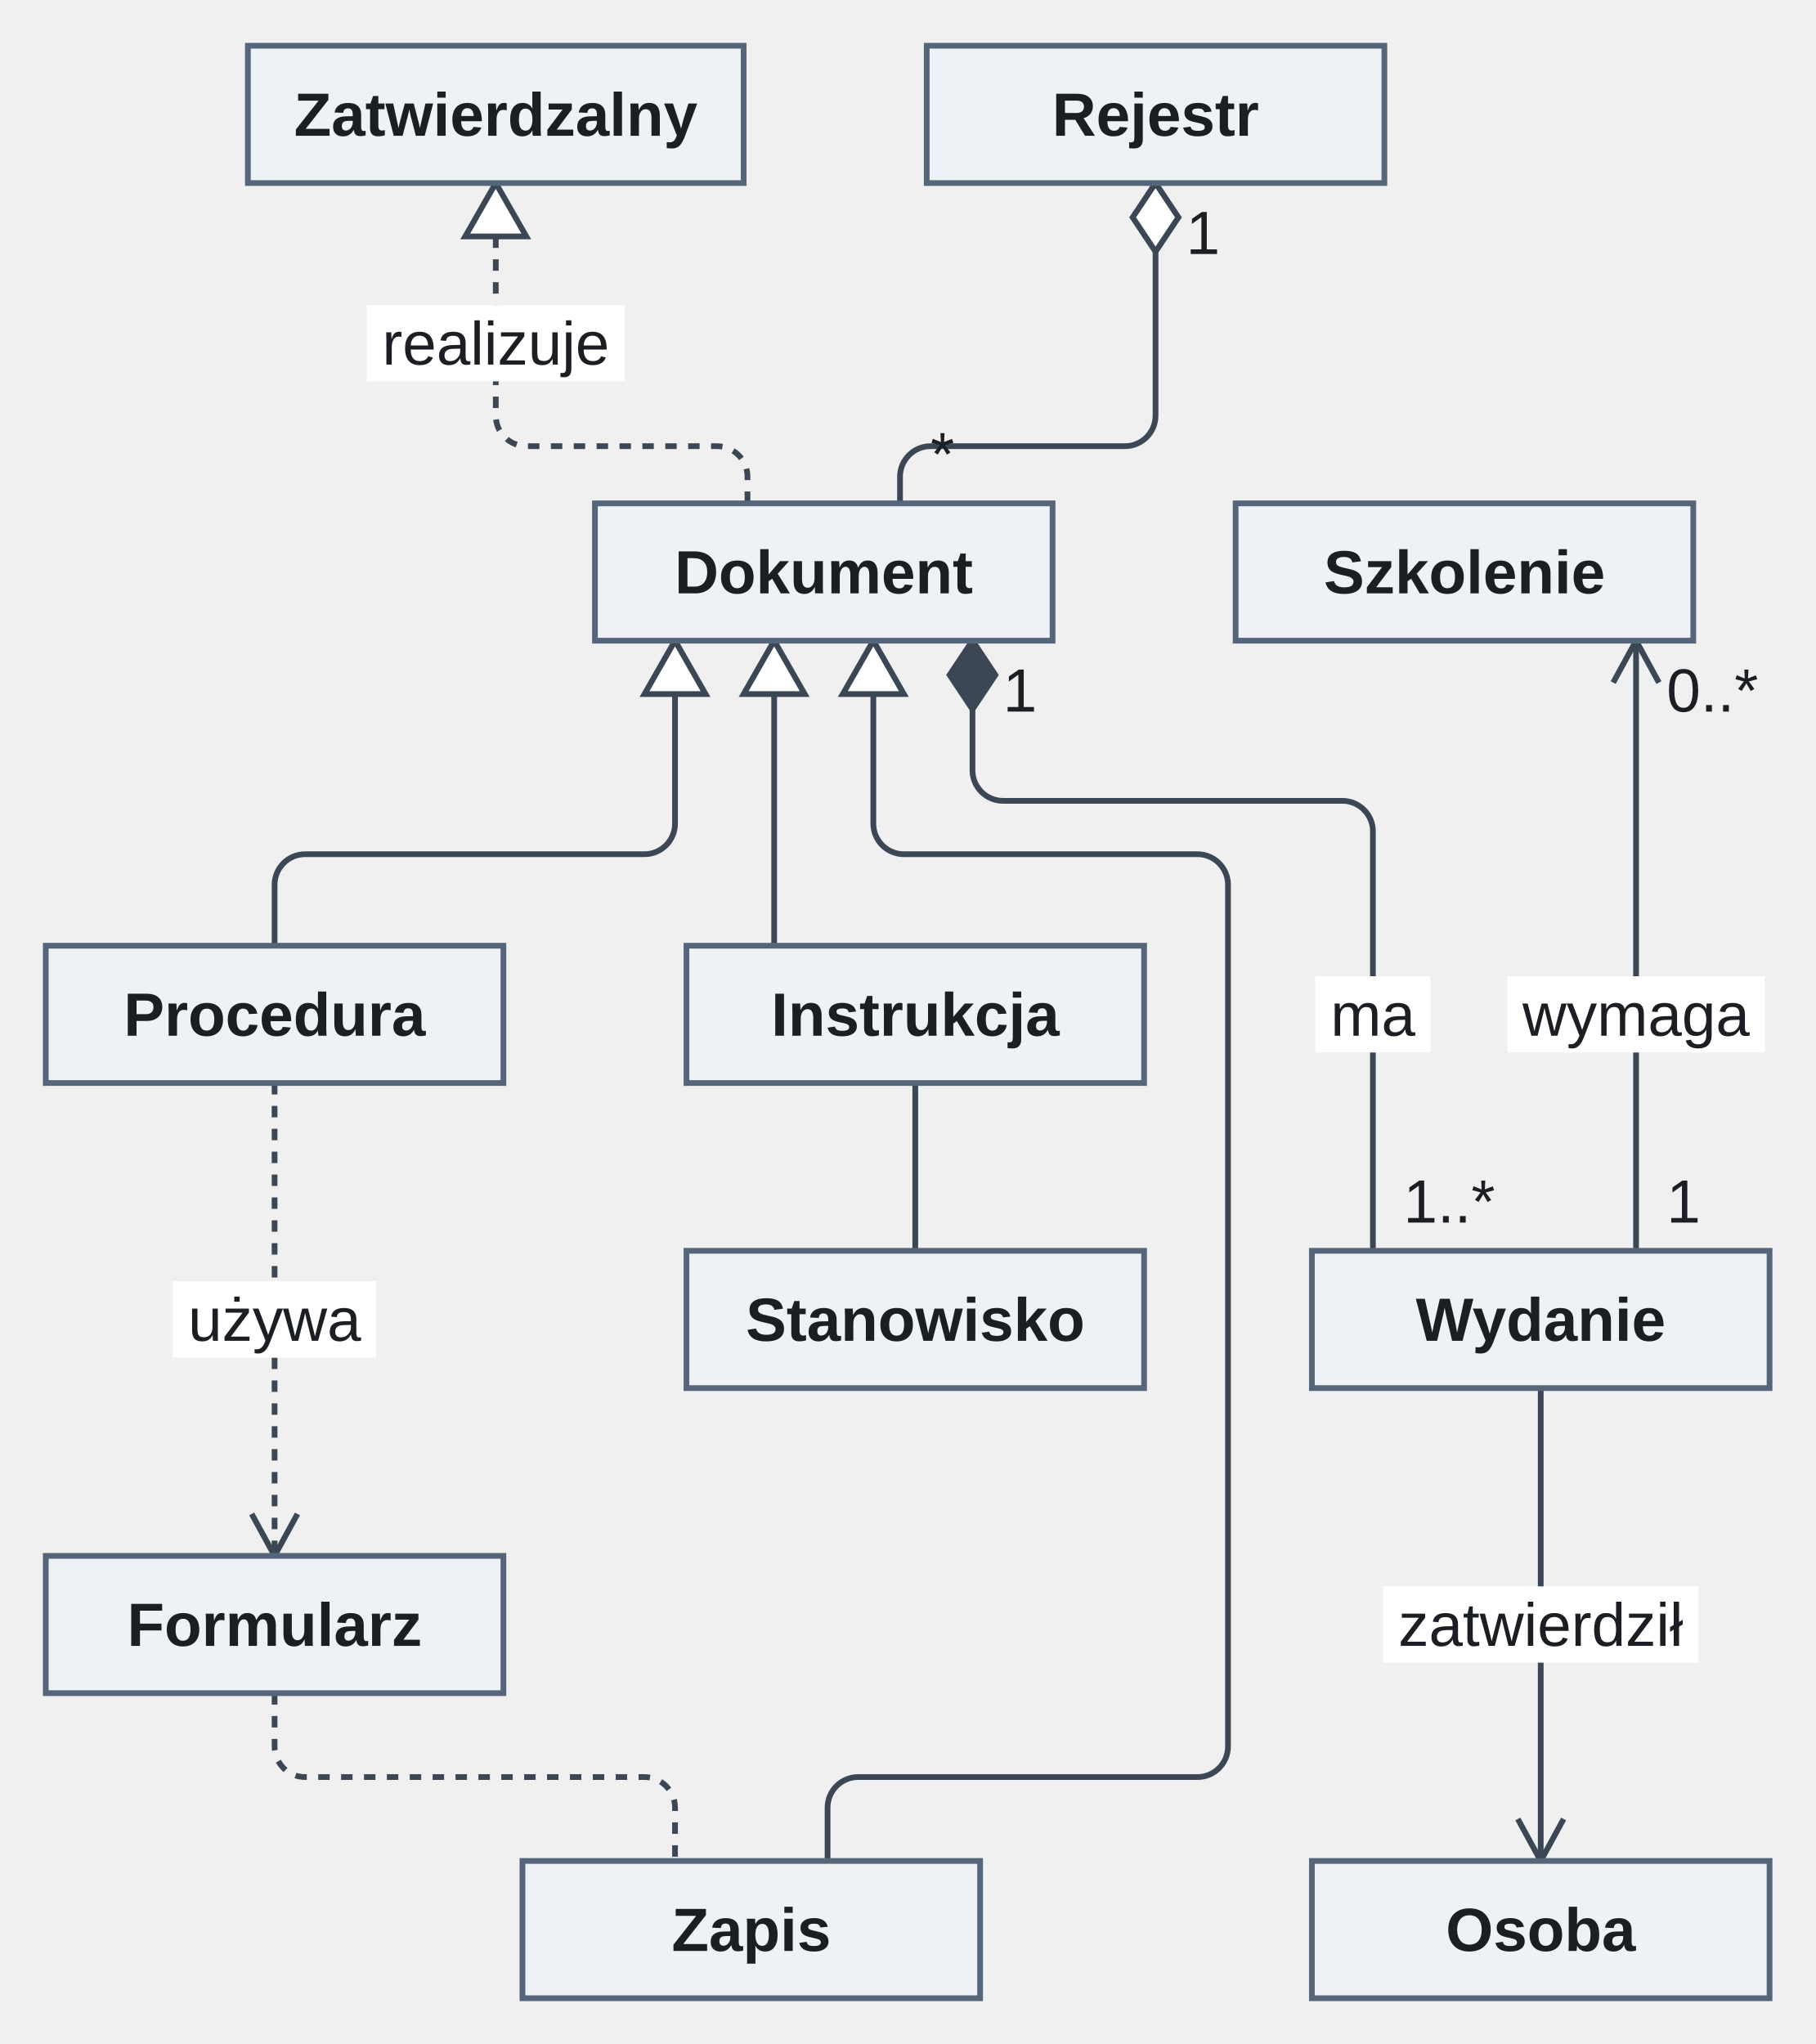
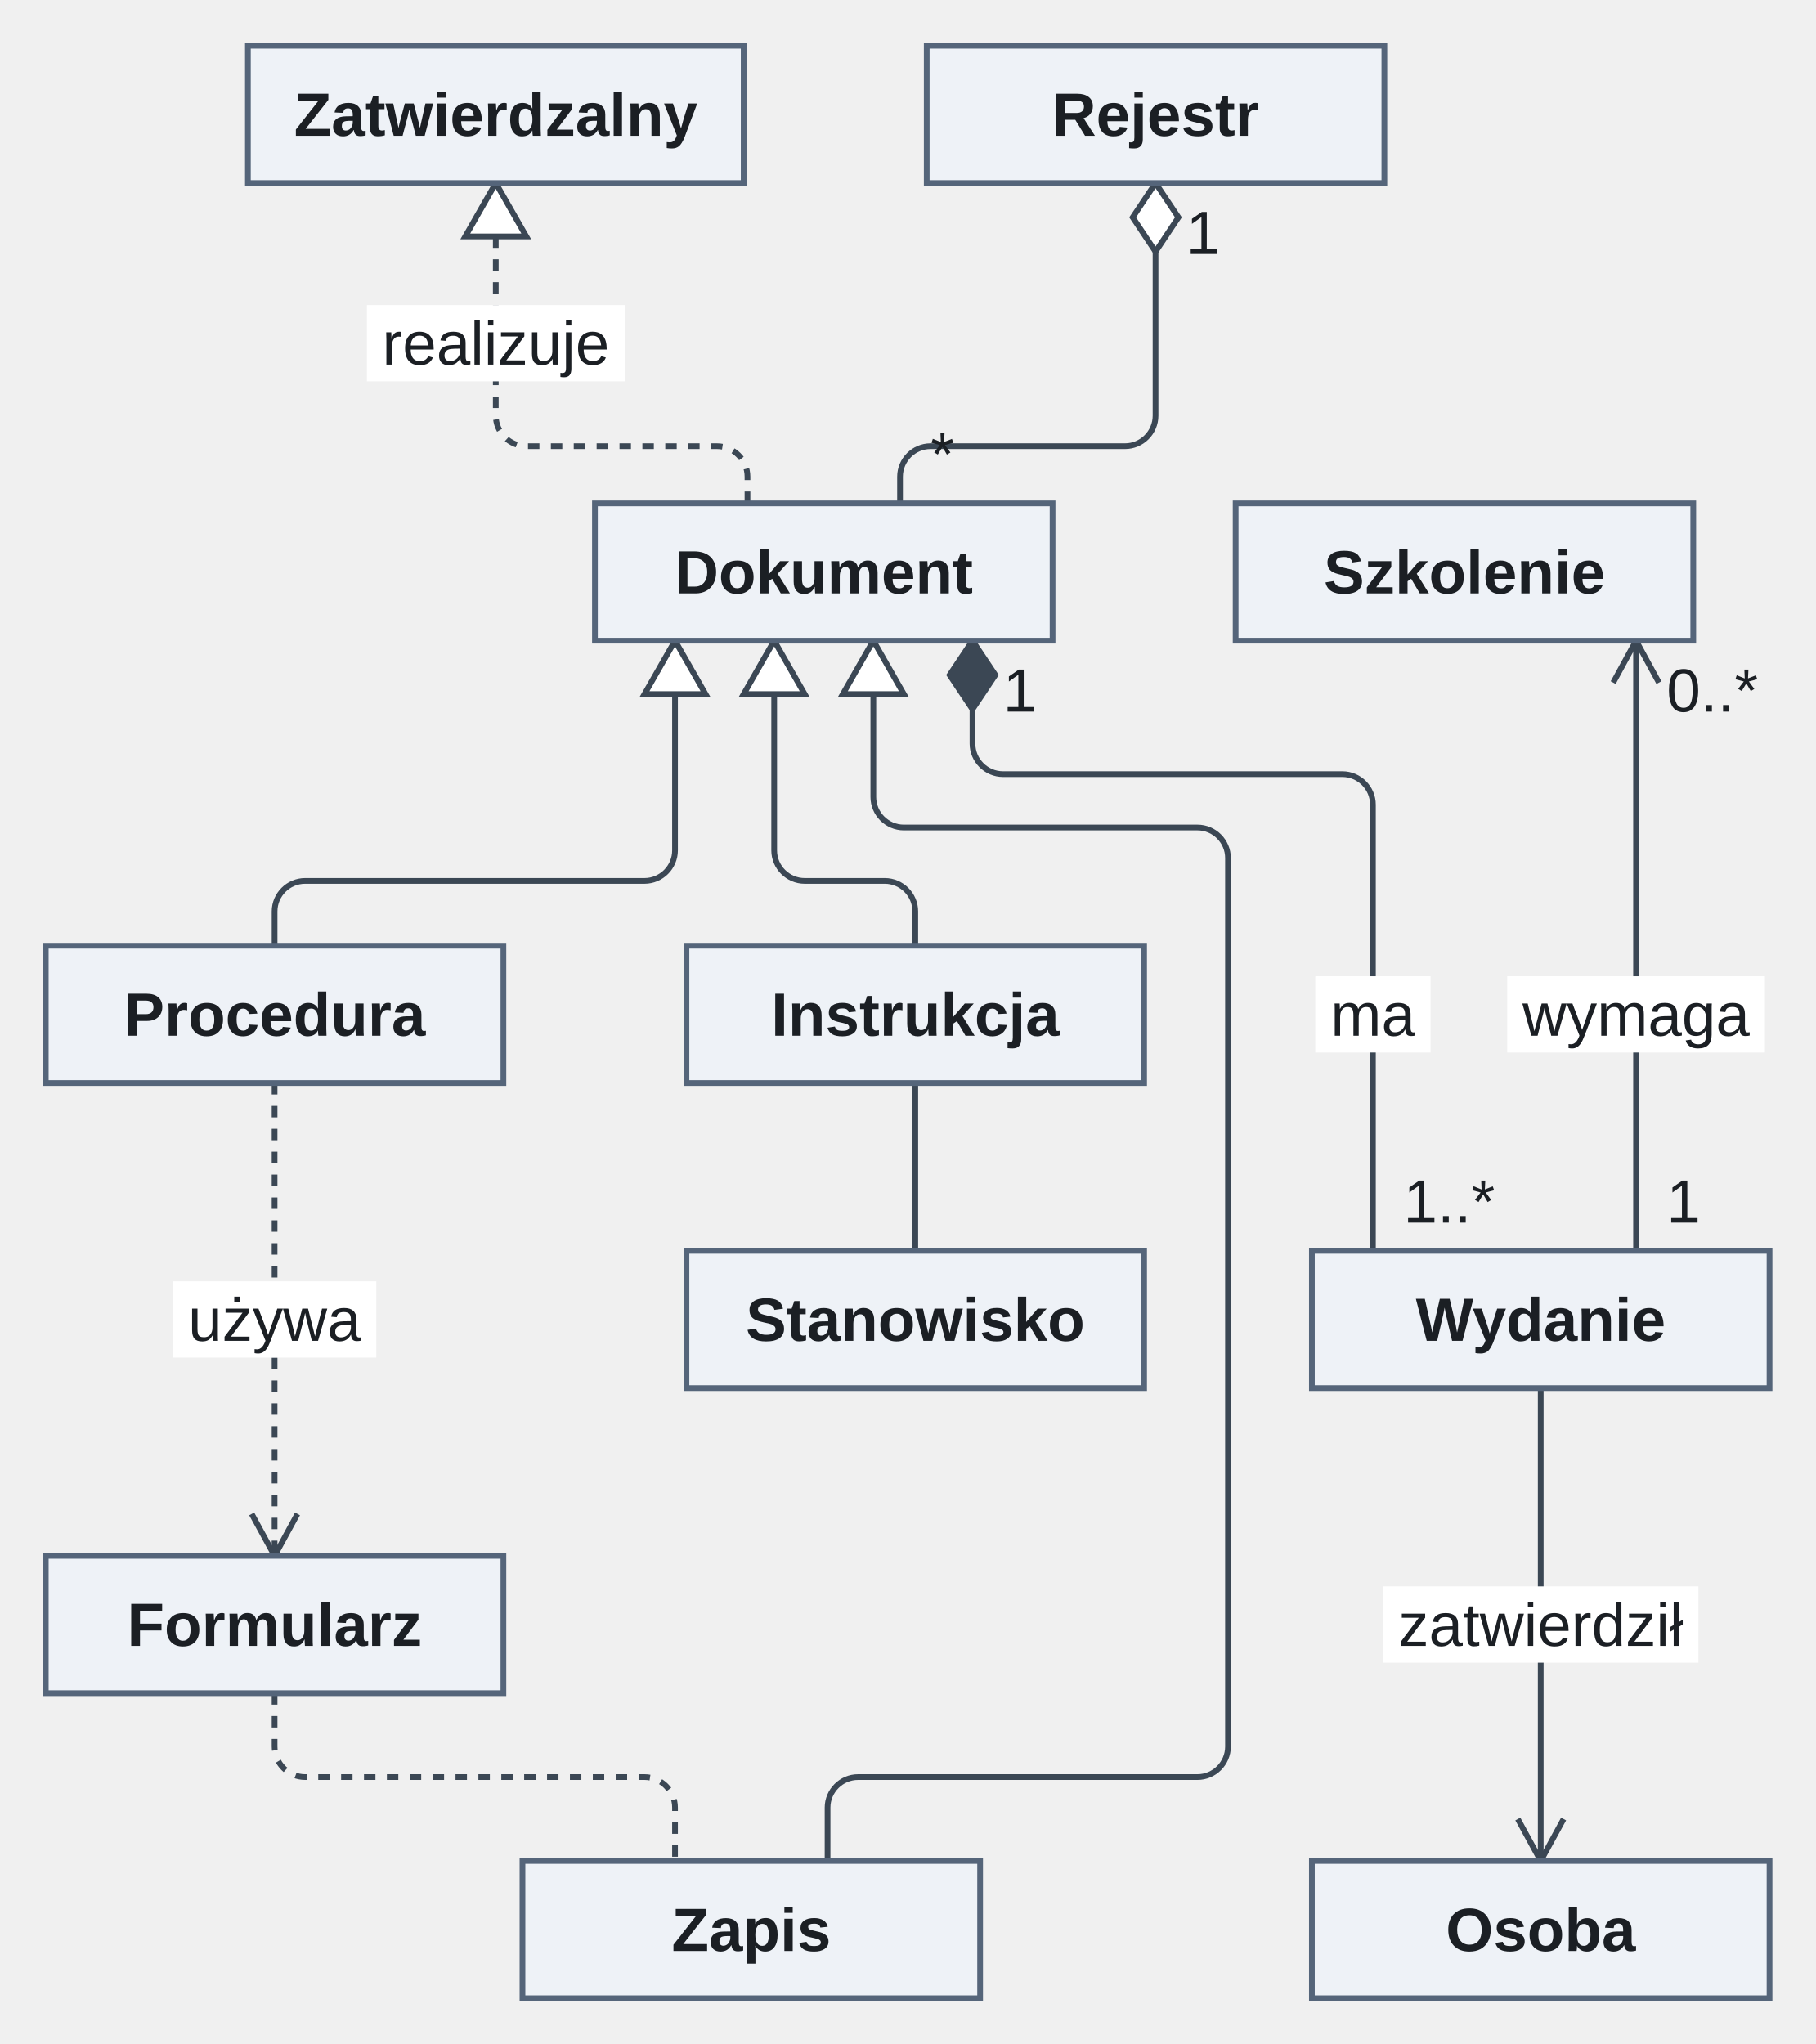
<svg xmlns="http://www.w3.org/2000/svg" version="1.1" width="476" height="536" viewBox="-12 -12 476 536" role="img" font-family="Arimo, Arial, 'Liberation Sans', sans-serif" font-size="16">
-   <path class="edge" d="M165 170 L165 204 C165 208.4 161.4 212 157 212 L68 212 C63.6 212 60 215.6 60 220 L60 236" fill="none" stroke="#3b4754" stroke-width="1.5" />
-   <path class="edge" d="M191 170 L191 236" fill="none" stroke="#3b4754" stroke-width="1.5" />
+   <path class="edge" d="M165 170 L165 211 C165 215.4 161.4 219 157 219 L68 219 C63.6 219 60 222.6 60 227 L60 236" fill="none" stroke="#3b4754" stroke-width="1.5" />
+   <path class="edge" d="M191 170 L191 211 C191 215.4 194.6 219 199 219 L220 219 C224.4 219 228 222.6 228 227 L228 236" fill="none" stroke="#3b4754" stroke-width="1.5" />
  <path class="edge" d="M118 50 L118 90 L118 97 C118 101.4 121.6 105 126 105 L176 105 C180.4 105 184 108.6 184 113 L184 120" fill="none" stroke="#3b4754" stroke-width="1.5" stroke-dasharray="3 3" />
-   <path class="edge" d="M243 174 L243 190 C243 194.4 246.6 198 251 198 L340 198 C344.4 198 348 201.6 348 206 L348 236 L348 316" fill="none" stroke="#3b4754" stroke-width="1.5" />
+   <path class="edge" d="M243 174 L243 183 C243 187.4 246.6 191 251 191 L340 191 C344.4 191 348 194.6 348 199 L348 236 L348 316" fill="none" stroke="#3b4754" stroke-width="1.5" />
  <path class="edge" d="M291 54 L291 90 L291 97 C291 101.4 287.4 105 283 105 L232 105 C227.6 105 224 108.6 224 113 L224 120" fill="none" stroke="#3b4754" stroke-width="1.5" />
  <path class="edge" d="M392 352 L392 476" fill="none" stroke="#3b4754" stroke-width="1.5" />
  <path class="edge" d="M60 272 L60 396" fill="none" stroke="#3b4754" stroke-width="1.5" stroke-dasharray="3 3" />
  <path class="edge" d="M228 272 L228 316" fill="none" stroke="#3b4754" stroke-width="1.5" />
  <path class="edge" d="M60 432 L60 446 C60 450.4 63.6 454 68 454 L157 454 C161.4 454 165 457.6 165 462 L165 476" fill="none" stroke="#3b4754" stroke-width="1.5" stroke-dasharray="3 3" />
-   <path class="edge" d="M217 170 L217 204 C217 208.4 220.6 212 225 212 L302 212 C306.4 212 310 215.6 310 220 L310 236 L310 432 L310 446 C310 450.4 306.4 454 302 454 L213 454 C208.6 454 205 457.6 205 462 L205 476" fill="none" stroke="#3b4754" stroke-width="1.5" />
+   <path class="edge" d="M217 170 L217 197 C217 201.4 220.6 205 225 205 L302 205 C306.4 205 310 208.6 310 213 L310 236 L310 432 L310 446 C310 450.4 306.4 454 302 454 L213 454 C208.6 454 205 457.6 205 462 L205 476" fill="none" stroke="#3b4754" stroke-width="1.5" />
  <path class="edge" d="M417 156 L417 316" fill="none" stroke="#3b4754" stroke-width="1.5" />
  <rect class="edge-label-background" x="84.21" y="68" width="67.59" height="20" fill="#ffffff" />
  <rect class="edge-label-background" x="332.89" y="244" width="30.23" height="20" fill="#ffffff" />
  <rect class="edge-label-background" x="350.66" y="404" width="82.69" height="20" fill="#ffffff" />
  <rect class="edge-label-background" x="33.32" y="324" width="53.35" height="20" fill="#ffffff" />
  <rect class="edge-label-background" x="383.21" y="244" width="67.58" height="20" fill="#ffffff" />
  <polygon class="arrowhead" points="165,156 173,170 157,170" fill="#ffffff" stroke="#3b4754" stroke-width="1.5" />
  <polygon class="arrowhead" points="191,156 199,170 183,170" fill="#ffffff" stroke="#3b4754" stroke-width="1.5" />
  <polygon class="arrowhead" points="118,36 126,50 110,50" fill="#ffffff" stroke="#3b4754" stroke-width="1.5" />
  <polygon class="arrowhead" points="243,156 249,165 243,174 237,165" fill="#3b4754" stroke="#3b4754" stroke-width="1.5" />
  <polygon class="arrowhead" points="291,36 297,45 291,54 285,45" fill="#ffffff" stroke="#3b4754" stroke-width="1.5" />
  <line class="arrowhead" x1="392" y1="476" x2="398" y2="465" fill="none" stroke="#3b4754" stroke-width="1.5" />
  <line class="arrowhead" x1="392" y1="476" x2="386" y2="465" fill="none" stroke="#3b4754" stroke-width="1.5" />
  <line class="arrowhead" x1="60" y1="396" x2="66" y2="385" fill="none" stroke="#3b4754" stroke-width="1.5" />
  <line class="arrowhead" x1="60" y1="396" x2="54" y2="385" fill="none" stroke="#3b4754" stroke-width="1.5" />
  <polygon class="arrowhead" points="217,156 225,170 209,170" fill="#ffffff" stroke="#3b4754" stroke-width="1.5" />
  <line class="arrowhead" x1="417" y1="156" x2="411" y2="167" fill="none" stroke="#3b4754" stroke-width="1.5" />
  <line class="arrowhead" x1="417" y1="156" x2="423" y2="167" fill="none" stroke="#3b4754" stroke-width="1.5" />
  <rect class="node" x="53" y="0" width="130" height="36" fill="#eef2f7" stroke="#55657a" stroke-width="1.5" />
  <rect class="node" x="231" y="0" width="120" height="36" fill="#eef2f7" stroke="#55657a" stroke-width="1.5" />
  <rect class="node" x="144" y="120" width="120" height="36" fill="#eef2f7" stroke="#55657a" stroke-width="1.5" />
  <rect class="node" x="312" y="120" width="120" height="36" fill="#eef2f7" stroke="#55657a" stroke-width="1.5" />
  <rect class="node" x="0" y="236" width="120" height="36" fill="#eef2f7" stroke="#55657a" stroke-width="1.5" />
  <rect class="node" x="168" y="236" width="120" height="36" fill="#eef2f7" stroke="#55657a" stroke-width="1.5" />
  <rect class="node" x="168" y="316" width="120" height="36" fill="#eef2f7" stroke="#55657a" stroke-width="1.5" />
  <rect class="node" x="332" y="316" width="120" height="36" fill="#eef2f7" stroke="#55657a" stroke-width="1.5" />
  <rect class="node" x="0" y="396" width="120" height="36" fill="#eef2f7" stroke="#55657a" stroke-width="1.5" />
  <rect class="node" x="125" y="476" width="120" height="36" fill="#eef2f7" stroke="#55657a" stroke-width="1.5" />
  <rect class="node" x="332" y="476" width="120" height="36" fill="#eef2f7" stroke="#55657a" stroke-width="1.5" />
  <text class="node-label" x="118" y="23.6" text-anchor="middle" font-weight="bold" fill="#1b1f24">Zatwierdzalny</text>
  <text class="node-label" x="291" y="23.6" text-anchor="middle" font-weight="bold" fill="#1b1f24">Rejestr</text>
  <text class="node-label" x="204" y="143.6" text-anchor="middle" font-weight="bold" fill="#1b1f24">Dokument</text>
  <text class="node-label" x="372" y="143.6" text-anchor="middle" font-weight="bold" fill="#1b1f24">Szkolenie</text>
  <text class="node-label" x="60" y="259.6" text-anchor="middle" font-weight="bold" fill="#1b1f24">Procedura</text>
  <text class="node-label" x="228" y="259.6" text-anchor="middle" font-weight="bold" fill="#1b1f24">Instrukcja</text>
  <text class="node-label" x="228" y="339.6" text-anchor="middle" font-weight="bold" fill="#1b1f24">Stanowisko</text>
  <text class="node-label" x="392" y="339.6" text-anchor="middle" font-weight="bold" fill="#1b1f24">Wydanie</text>
  <text class="node-label" x="60" y="419.6" text-anchor="middle" font-weight="bold" fill="#1b1f24">Formularz</text>
  <text class="node-label" x="185" y="499.6" text-anchor="middle" font-weight="bold" fill="#1b1f24">Zapis</text>
  <text class="node-label" x="392" y="499.6" text-anchor="middle" font-weight="bold" fill="#1b1f24">Osoba</text>
  <text class="edge-label" x="118" y="83.6" text-anchor="middle" fill="#1b1f24">realizuje</text>
  <text class="edge-end-label" x="255.45" y="174.6" text-anchor="middle" fill="#1b1f24">1</text>
  <text class="edge-end-label" x="368.01" y="308.6" text-anchor="middle" fill="#1b1f24">1..*</text>
  <text class="edge-label" x="348" y="259.6" text-anchor="middle" fill="#1b1f24">ma</text>
  <text class="edge-end-label" x="303.45" y="54.6" text-anchor="middle" fill="#1b1f24">1</text>
  <text class="edge-end-label" x="235.11" y="112.6" text-anchor="middle" fill="#1b1f24">*</text>
  <text class="edge-label" x="392" y="419.6" text-anchor="middle" fill="#1b1f24">zatwierdził</text>
  <text class="edge-label" x="60" y="339.6" text-anchor="middle" fill="#1b1f24">używa</text>
  <text class="edge-end-label" x="437.01" y="174.6" text-anchor="middle" fill="#1b1f24">0..*</text>
  <text class="edge-end-label" x="429.45" y="308.6" text-anchor="middle" fill="#1b1f24">1</text>
  <text class="edge-label" x="417" y="259.6" text-anchor="middle" fill="#1b1f24">wymaga</text>
</svg>
